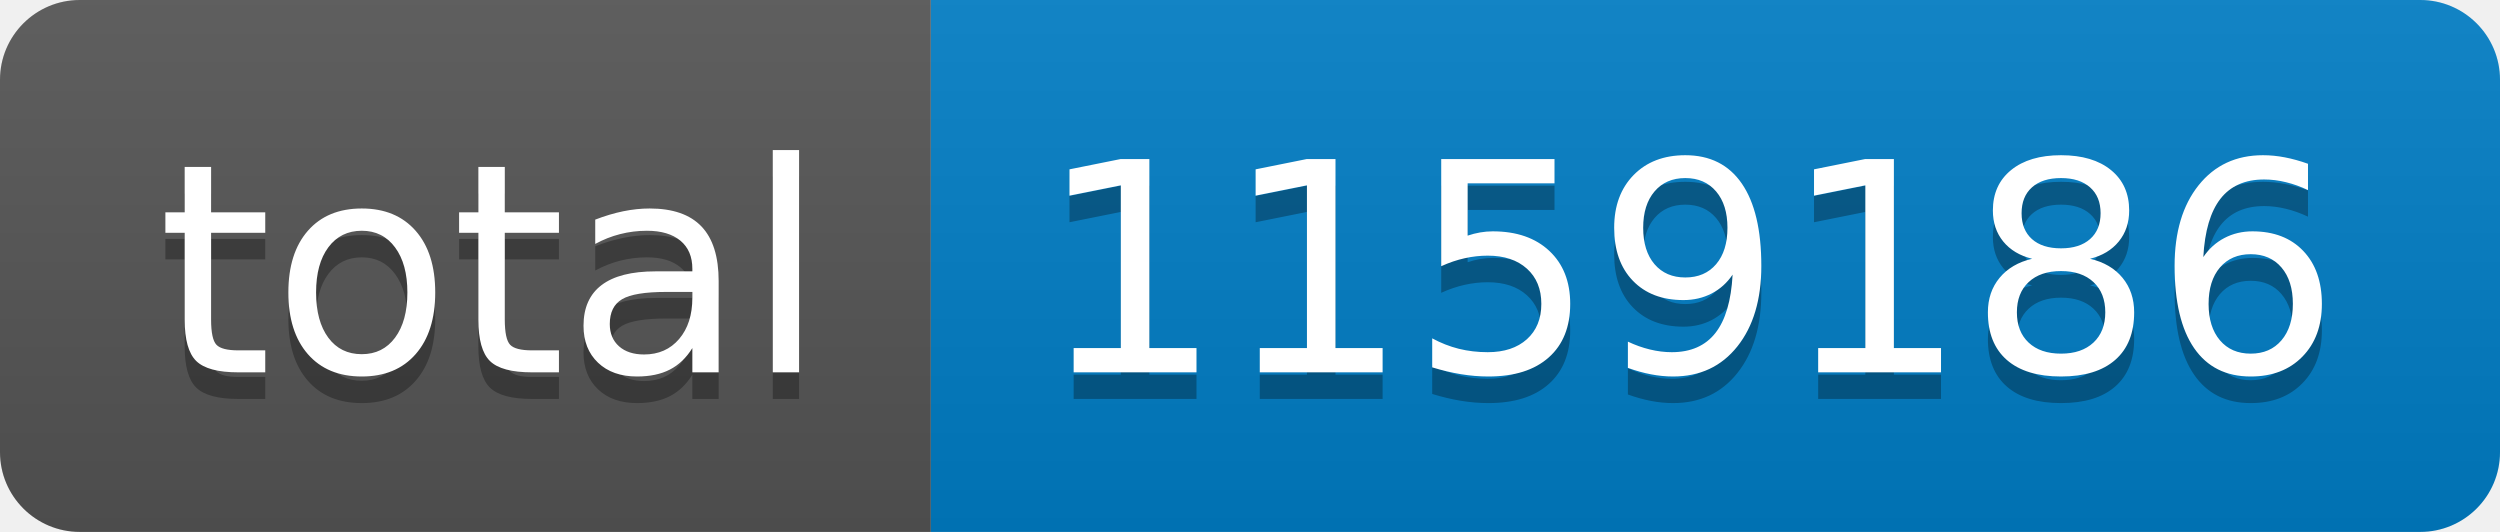
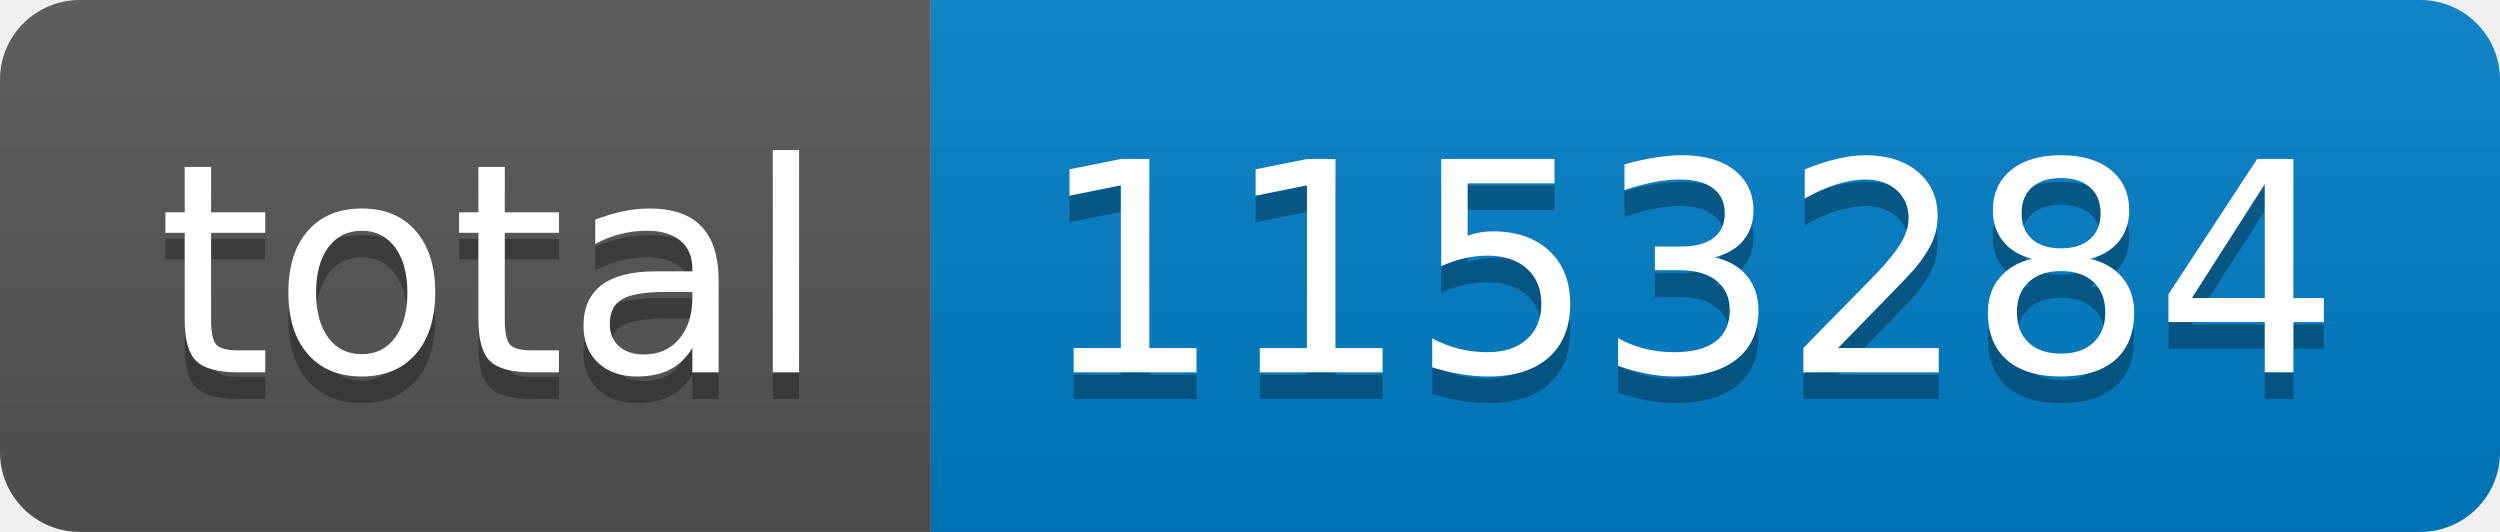
- <svg xmlns="http://www.w3.org/2000/svg" width="94" height="20" role="img" aria-label="total: 1159186">
+ <svg xmlns="http://www.w3.org/2000/svg" width="94" height="20" role="img" aria-label="total: 1153284">
  <linearGradient id="s" x2="0" y2="100%">
    <stop offset="0" stop-color="#bbb" stop-opacity=".1" />
    <stop offset="1" stop-opacity=".1" />
  </linearGradient>
  <clipPath id="r">
    <rect width="94" height="20" rx="3" fill="#fff" />
  </clipPath>
  <g clip-path="url(#r)">
    <rect width="35" height="20" fill="#555" />
    <rect x="35" width="59" height="20" fill="#007ec6" />
    <rect width="94" height="20" fill="url(#s)" />
  </g>
  <g fill="#fff" text-anchor="middle" font-family="Verdana,Geneva,DejaVu Sans,sans-serif" text-rendering="geometricPrecision" font-size="110">
    <text aria-hidden="true" x="185" y="150" fill="#010101" fill-opacity=".3" transform="scale(.1)" textLength="250">total</text>
    <text x="185" y="140" transform="scale(.1)" fill="#fff" textLength="250">total</text>
-     <text aria-hidden="true" x="635" y="150" fill="#010101" fill-opacity=".3" transform="scale(.1)" textLength="490">1159186</text>
-     <text x="635" y="140" transform="scale(.1)" fill="#fff" textLength="490">1159186</text>
+     <text aria-hidden="true" x="635" y="150" fill="#010101" fill-opacity=".3" transform="scale(.1)" textLength="490">1153284</text>
+     <text x="635" y="140" transform="scale(.1)" fill="#fff" textLength="490">1153284</text>
  </g>
</svg>
